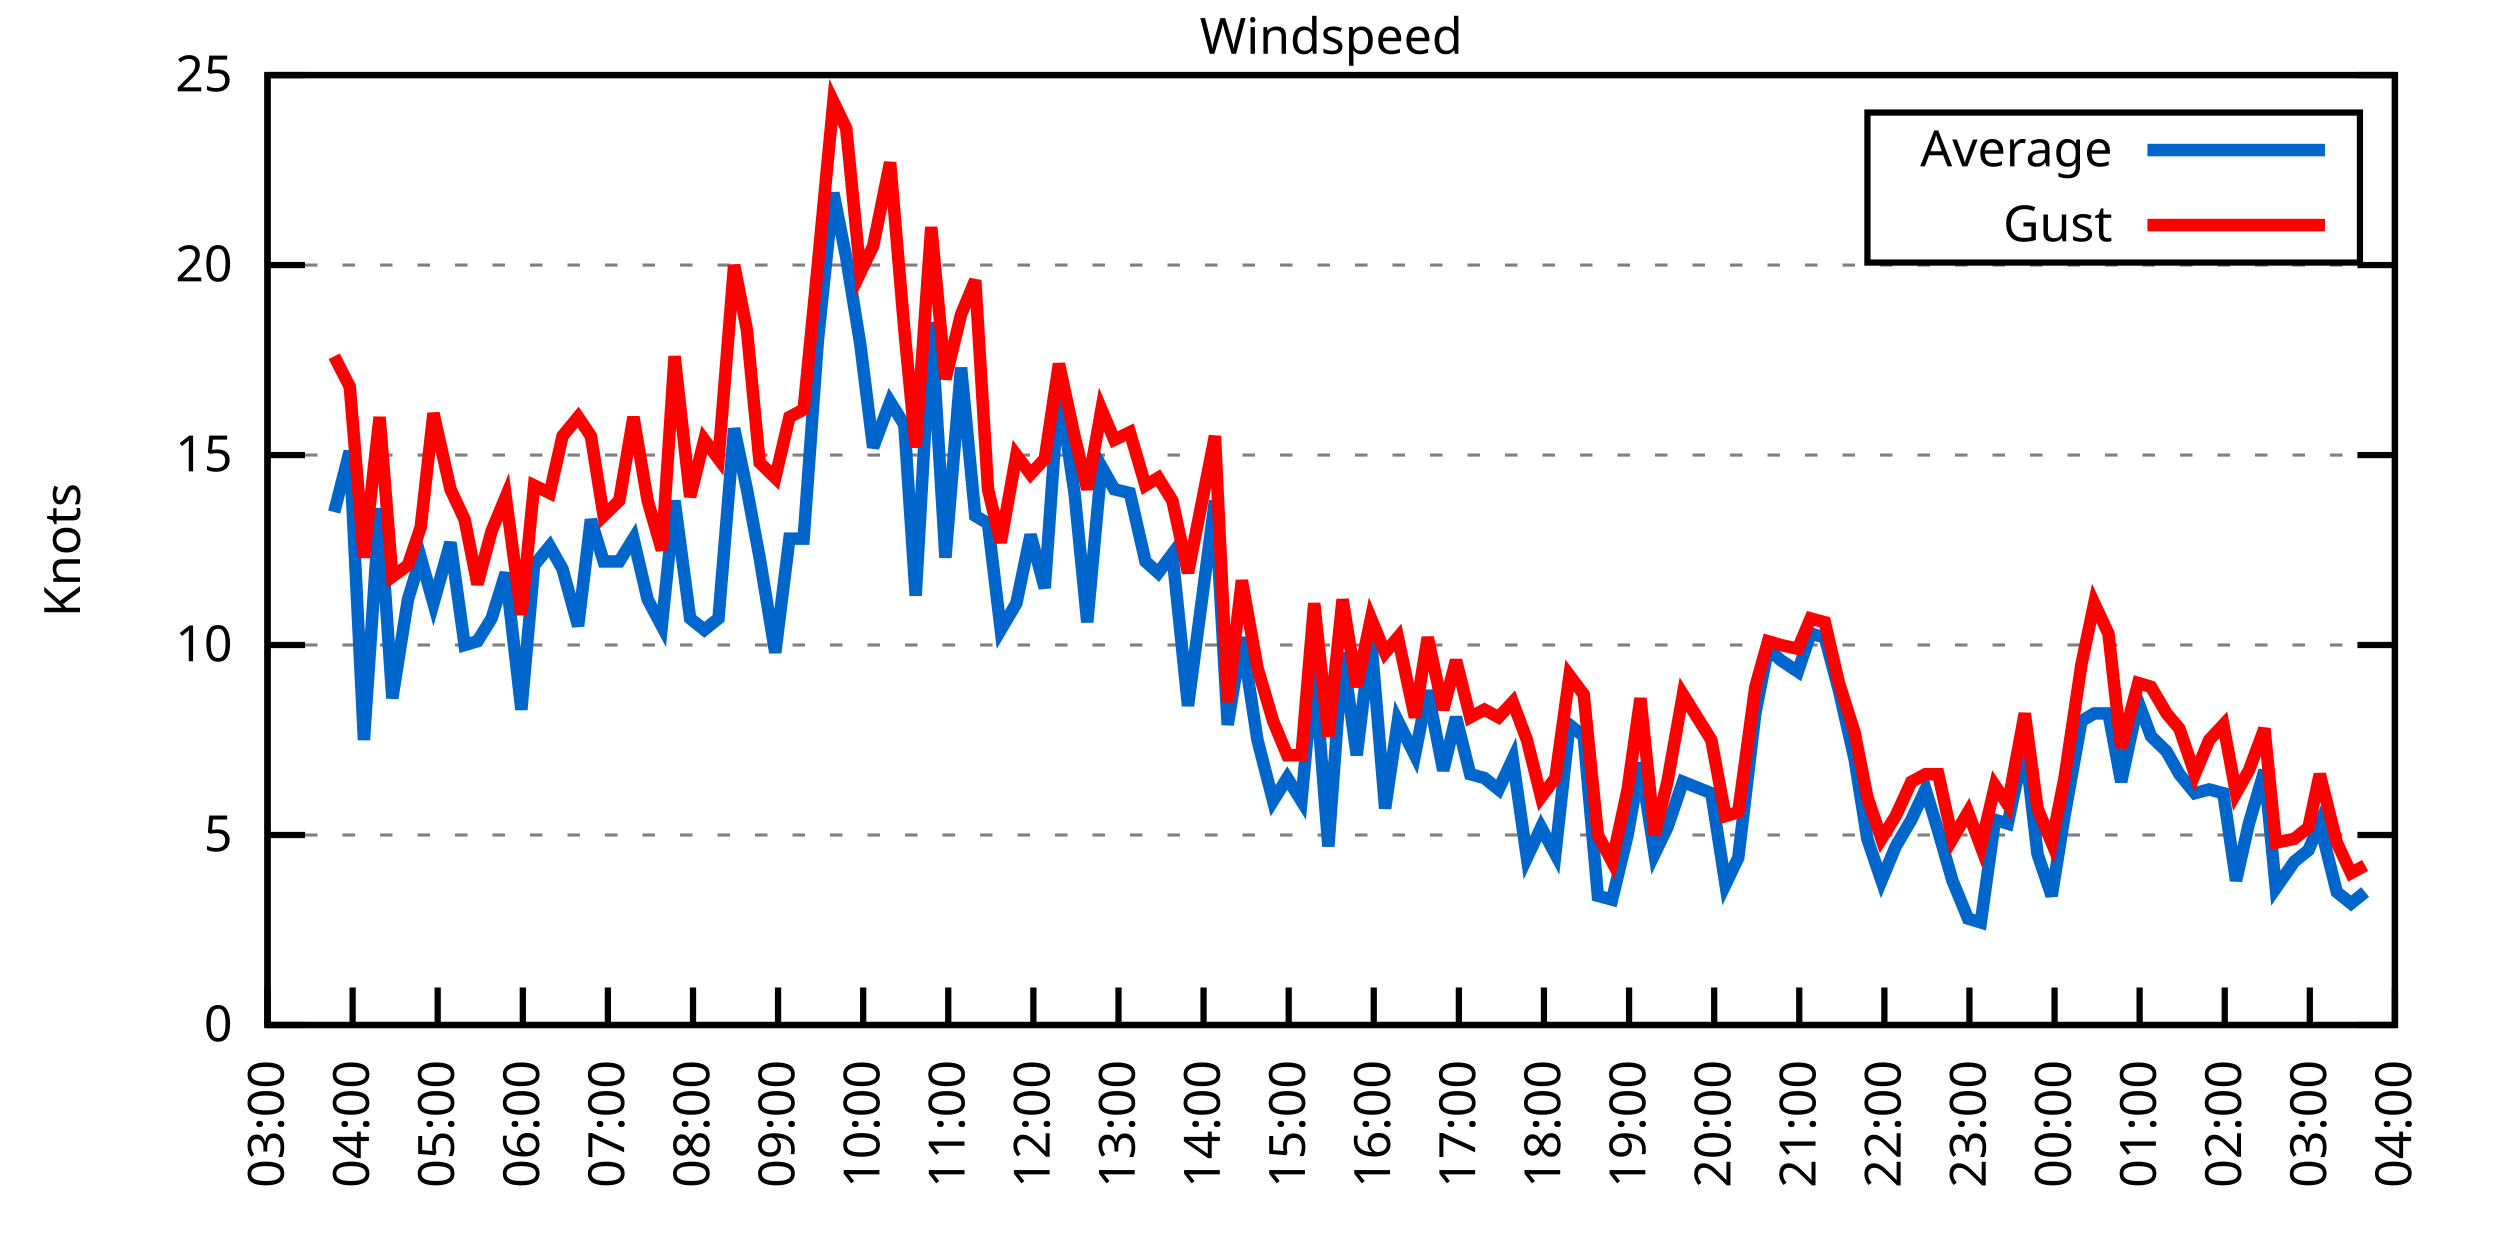
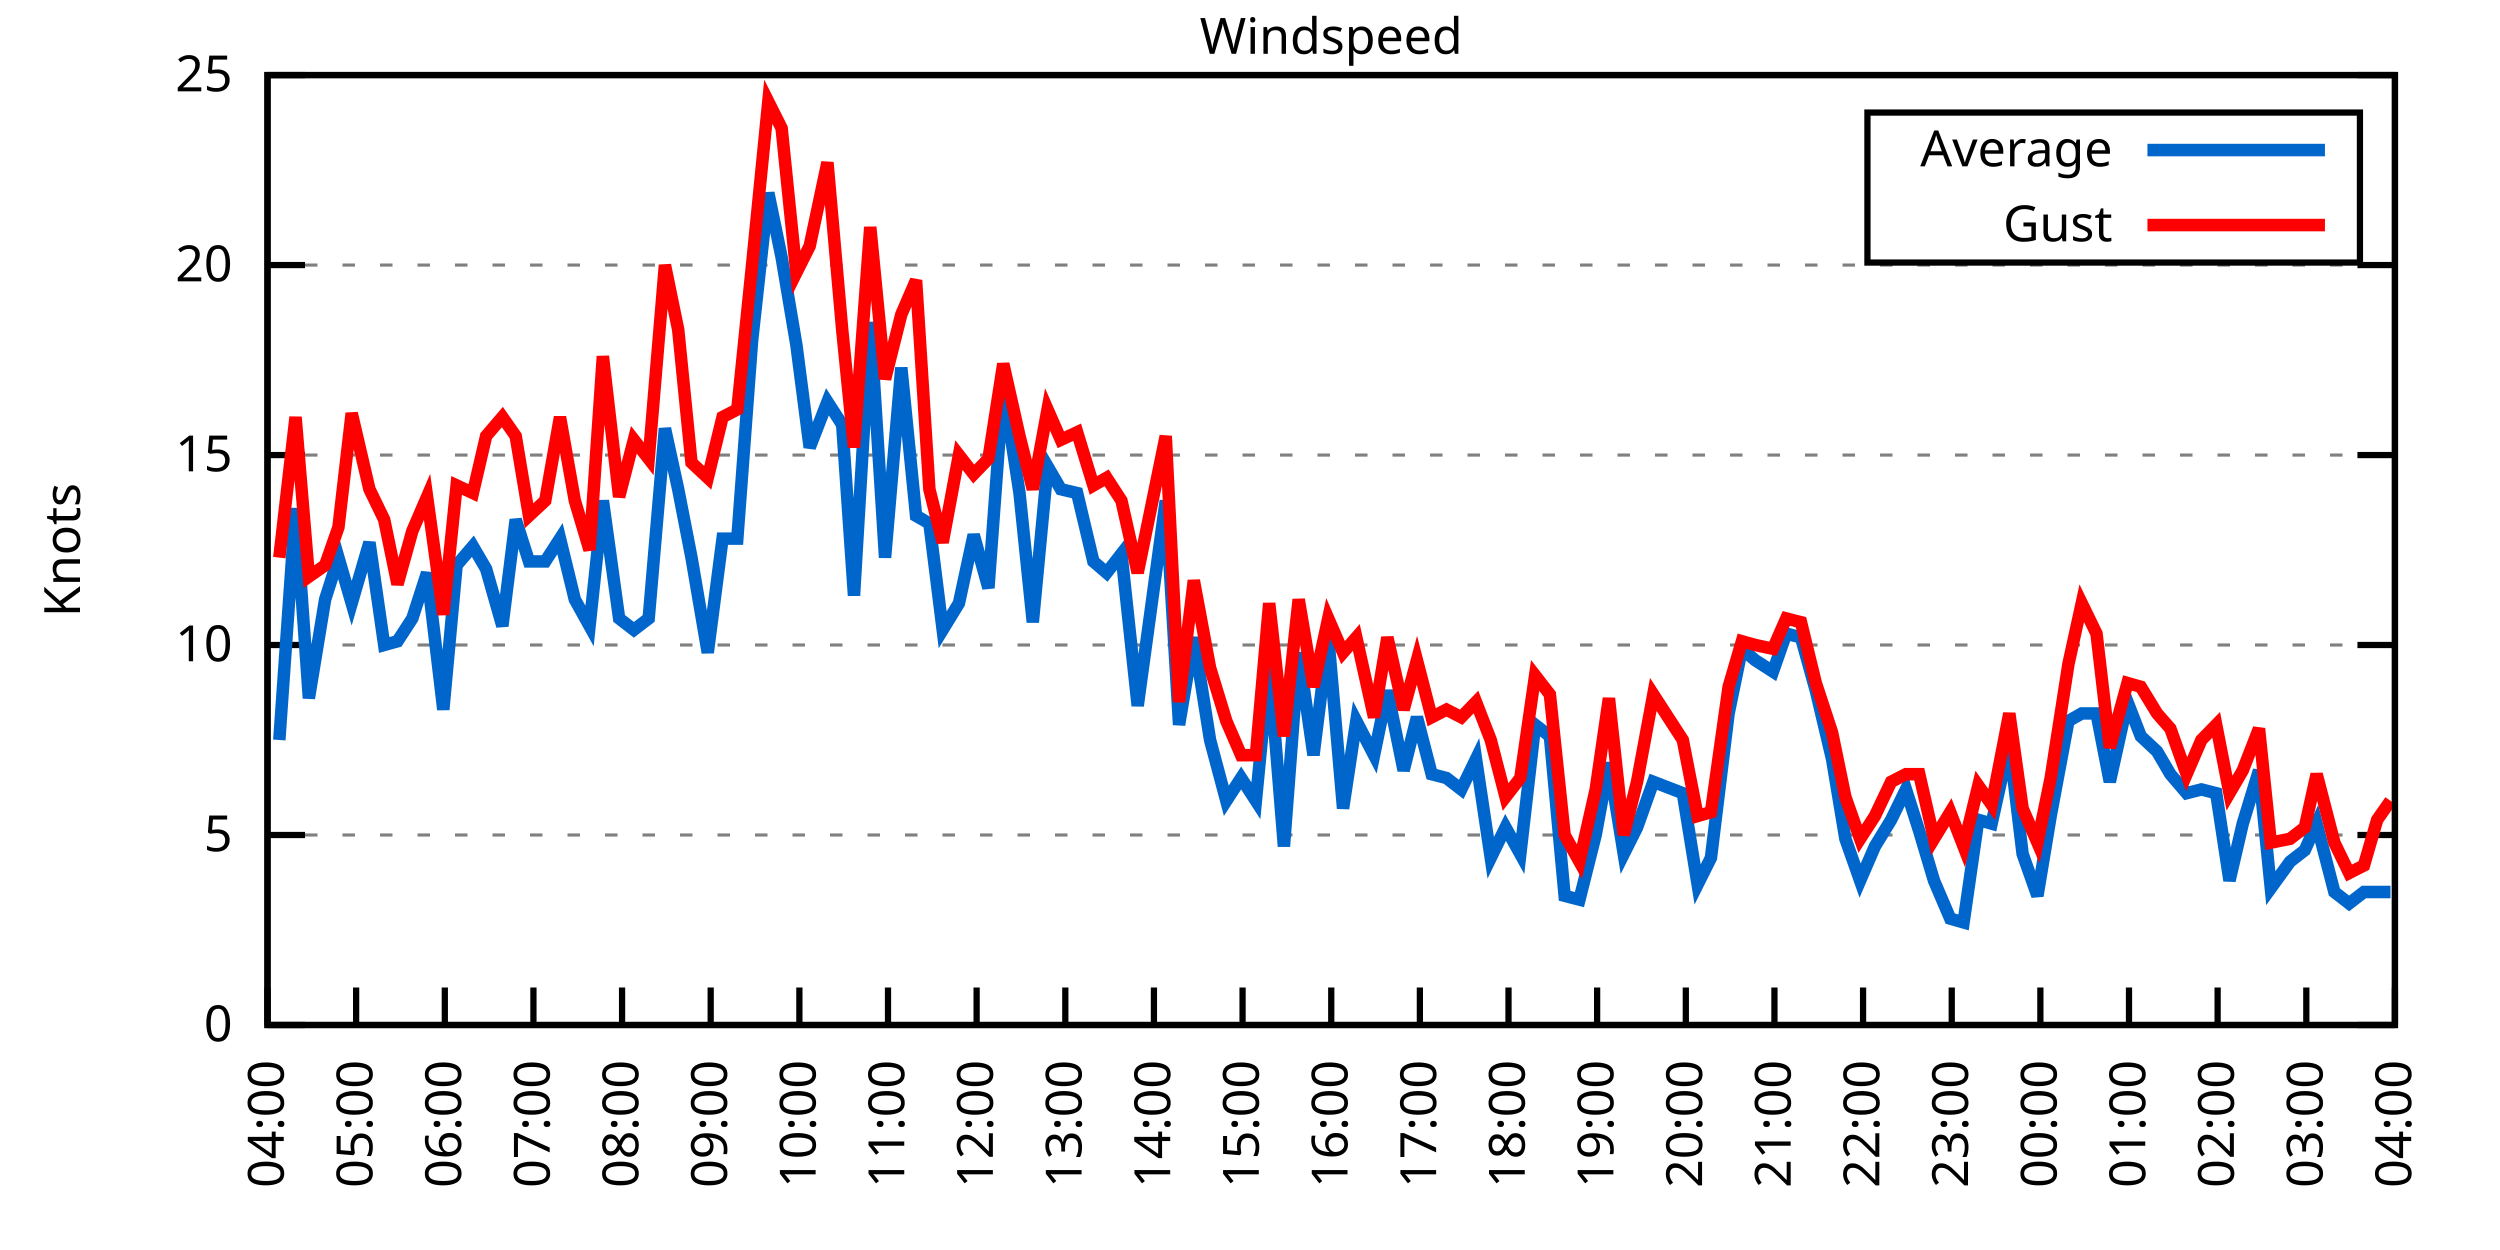
<svg xmlns="http://www.w3.org/2000/svg" xmlns:xlink="http://www.w3.org/1999/xlink" width="400" height="200" viewBox="0 0 400 200">
  <g id="gnuplot_canvas">
    <rect x="0" y="0" width="400" height="200" fill="none" />
    <defs>
      <circle id="gpDot" r="0.5" stroke-width="0.5" stroke="currentColor" />
      <path id="gpPt0" stroke-width="0.333" stroke="currentColor" d="M-1,0 h2 M0,-1 v2" />
      <path id="gpPt1" stroke-width="0.333" stroke="currentColor" d="M-1,-1 L1,1 M1,-1 L-1,1" />
      <path id="gpPt2" stroke-width="0.333" stroke="currentColor" d="M-1,0 L1,0 M0,-1 L0,1 M-1,-1 L1,1 M-1,1 L1,-1" />
      <rect id="gpPt3" stroke-width="0.333" stroke="currentColor" x="-1" y="-1" width="2" height="2" />
      <rect id="gpPt4" stroke-width="0.333" stroke="currentColor" fill="currentColor" x="-1" y="-1" width="2" height="2" />
      <circle id="gpPt5" stroke-width="0.333" stroke="currentColor" cx="0" cy="0" r="1" />
      <use xlink:href="#gpPt5" id="gpPt6" fill="currentColor" stroke="none" />
      <path id="gpPt7" stroke-width="0.333" stroke="currentColor" d="M0,-1.33 L-1.33,0.67 L1.33,0.67 z" />
      <use xlink:href="#gpPt7" id="gpPt8" fill="currentColor" stroke="none" />
      <use xlink:href="#gpPt7" id="gpPt9" stroke="currentColor" transform="rotate(180)" />
      <use xlink:href="#gpPt9" id="gpPt10" fill="currentColor" stroke="none" />
      <use xlink:href="#gpPt3" id="gpPt11" stroke="currentColor" transform="rotate(45)" />
      <use xlink:href="#gpPt11" id="gpPt12" fill="currentColor" stroke="none" />
      <path id="gpPt13" stroke-width="0.333" stroke="currentColor" d="M0,1.330 L1.265,0.411 L0.782,-1.067 L-0.782,-1.076 L-1.265,0.411 z" />
      <use xlink:href="#gpPt13" id="gpPt14" fill="currentColor" stroke="none" />
      <filter id="textbox" filterUnits="objectBoundingBox" x="0" y="0" height="1" width="1">
        <feFlood flood-color="white" flood-opacity="1" result="bgnd" />
        <feComposite in="SourceGraphic" in2="bgnd" operator="atop" />
      </filter>
      <filter id="greybox" filterUnits="objectBoundingBox" x="0" y="0" height="1" width="1">
        <feFlood flood-color="lightgrey" flood-opacity="1" result="grey" />
        <feComposite in="SourceGraphic" in2="grey" operator="atop" />
      </filter>
    </defs>
    <g fill="none" color="white" stroke="currentColor" stroke-width="1.00" stroke-linecap="butt" stroke-linejoin="miter">
</g>
    <g fill="none" color="black" stroke="currentColor" stroke-width="1.00" stroke-linecap="butt" stroke-linejoin="miter">
      <g stroke="none" shape-rendering="crispEdges">
        <polygon fill="rgb(255, 255, 255)" points="42.80,164.00 383.18,164.00 383.18,12.02 42.80,12.02 " />
      </g>
    </g>
    <g fill="none" color="black" stroke="currentColor" stroke-width="1.00" stroke-linecap="butt" stroke-linejoin="miter">
</g>
    <g fill="none" color="black" stroke="black" stroke-width="0.50" stroke-linecap="butt" stroke-linejoin="miter">
</g>
    <g fill="none" color="gray" stroke="currentColor" stroke-width="0.50" stroke-linecap="butt" stroke-linejoin="miter">
      <path stroke="gray" stroke-dasharray="2,4" class="gridline" d="M42.80,164.00 L383.19,164.00  " />
    </g>
    <g fill="none" color="gray" stroke="gray" stroke-width="1.00" stroke-linecap="butt" stroke-linejoin="miter">
</g>
    <g fill="none" color="black" stroke="currentColor" stroke-width="1.00" stroke-linecap="butt" stroke-linejoin="miter">
      <path stroke="black" d="M42.80,164.00 L48.80,164.00 M383.19,164.00 L377.19,164.00  " />
      <g transform="translate(37.20,166.60)" stroke="none" fill="black" font-family="Sans" font-size="8.00" text-anchor="end">
        <text>
          <tspan font-family="Sans"> 0</tspan>
        </text>
      </g>
    </g>
    <g fill="none" color="black" stroke="currentColor" stroke-width="1.00" stroke-linecap="butt" stroke-linejoin="miter">
</g>
    <g fill="none" color="black" stroke="black" stroke-width="0.50" stroke-linecap="butt" stroke-linejoin="miter">
</g>
    <g fill="none" color="gray" stroke="currentColor" stroke-width="0.50" stroke-linecap="butt" stroke-linejoin="miter">
      <path stroke="gray" stroke-dasharray="2,4" class="gridline" d="M42.80,133.60 L383.19,133.60  " />
    </g>
    <g fill="none" color="gray" stroke="gray" stroke-width="1.00" stroke-linecap="butt" stroke-linejoin="miter">
</g>
    <g fill="none" color="black" stroke="currentColor" stroke-width="1.00" stroke-linecap="butt" stroke-linejoin="miter">
      <path stroke="black" d="M42.80,133.60 L48.80,133.60 M383.19,133.60 L377.19,133.60  " />
      <g transform="translate(37.20,136.20)" stroke="none" fill="black" font-family="Sans" font-size="8.00" text-anchor="end">
        <text>
          <tspan font-family="Sans"> 5</tspan>
        </text>
      </g>
    </g>
    <g fill="none" color="black" stroke="currentColor" stroke-width="1.00" stroke-linecap="butt" stroke-linejoin="miter">
</g>
    <g fill="none" color="black" stroke="black" stroke-width="0.50" stroke-linecap="butt" stroke-linejoin="miter">
</g>
    <g fill="none" color="gray" stroke="currentColor" stroke-width="0.50" stroke-linecap="butt" stroke-linejoin="miter">
      <path stroke="gray" stroke-dasharray="2,4" class="gridline" d="M42.80,103.20 L383.19,103.20  " />
    </g>
    <g fill="none" color="gray" stroke="gray" stroke-width="1.00" stroke-linecap="butt" stroke-linejoin="miter">
</g>
    <g fill="none" color="black" stroke="currentColor" stroke-width="1.00" stroke-linecap="butt" stroke-linejoin="miter">
      <path stroke="black" d="M42.80,103.20 L48.80,103.20 M383.19,103.20 L377.19,103.20  " />
      <g transform="translate(37.20,105.80)" stroke="none" fill="black" font-family="Sans" font-size="8.00" text-anchor="end">
        <text>
          <tspan font-family="Sans"> 10</tspan>
        </text>
      </g>
    </g>
    <g fill="none" color="black" stroke="currentColor" stroke-width="1.00" stroke-linecap="butt" stroke-linejoin="miter">
</g>
    <g fill="none" color="black" stroke="black" stroke-width="0.50" stroke-linecap="butt" stroke-linejoin="miter">
</g>
    <g fill="none" color="gray" stroke="currentColor" stroke-width="0.50" stroke-linecap="butt" stroke-linejoin="miter">
      <path stroke="gray" stroke-dasharray="2,4" class="gridline" d="M42.80,72.81 L383.19,72.81  " />
    </g>
    <g fill="none" color="gray" stroke="gray" stroke-width="1.00" stroke-linecap="butt" stroke-linejoin="miter">
</g>
    <g fill="none" color="black" stroke="currentColor" stroke-width="1.00" stroke-linecap="butt" stroke-linejoin="miter">
      <path stroke="black" d="M42.80,72.81 L48.80,72.81 M383.19,72.81 L377.19,72.81  " />
      <g transform="translate(37.20,75.41)" stroke="none" fill="black" font-family="Sans" font-size="8.00" text-anchor="end">
        <text>
          <tspan font-family="Sans"> 15</tspan>
        </text>
      </g>
    </g>
    <g fill="none" color="black" stroke="currentColor" stroke-width="1.00" stroke-linecap="butt" stroke-linejoin="miter">
</g>
    <g fill="none" color="black" stroke="black" stroke-width="0.50" stroke-linecap="butt" stroke-linejoin="miter">
</g>
    <g fill="none" color="gray" stroke="currentColor" stroke-width="0.50" stroke-linecap="butt" stroke-linejoin="miter">
      <path stroke="gray" stroke-dasharray="2,4" class="gridline" d="M42.80,42.41 L383.19,42.41  " />
    </g>
    <g fill="none" color="gray" stroke="gray" stroke-width="1.00" stroke-linecap="butt" stroke-linejoin="miter">
</g>
    <g fill="none" color="black" stroke="currentColor" stroke-width="1.00" stroke-linecap="butt" stroke-linejoin="miter">
      <path stroke="black" d="M42.80,42.41 L48.80,42.41 M383.19,42.41 L377.19,42.41  " />
      <g transform="translate(37.20,45.01)" stroke="none" fill="black" font-family="Sans" font-size="8.00" text-anchor="end">
        <text>
          <tspan font-family="Sans"> 20</tspan>
        </text>
      </g>
    </g>
    <g fill="none" color="black" stroke="currentColor" stroke-width="1.00" stroke-linecap="butt" stroke-linejoin="miter">
</g>
    <g fill="none" color="black" stroke="black" stroke-width="0.50" stroke-linecap="butt" stroke-linejoin="miter">
</g>
    <g fill="none" color="gray" stroke="currentColor" stroke-width="0.50" stroke-linecap="butt" stroke-linejoin="miter">
      <path stroke="gray" stroke-dasharray="2,4" class="gridline" d="M42.80,12.01 L383.19,12.01  " />
    </g>
    <g fill="none" color="gray" stroke="gray" stroke-width="1.00" stroke-linecap="butt" stroke-linejoin="miter">
</g>
    <g fill="none" color="black" stroke="currentColor" stroke-width="1.00" stroke-linecap="butt" stroke-linejoin="miter">
      <path stroke="black" d="M42.80,12.01 L48.80,12.01 M383.19,12.01 L377.19,12.01  " />
      <g transform="translate(37.20,14.61)" stroke="none" fill="black" font-family="Sans" font-size="8.00" text-anchor="end">
        <text>
          <tspan font-family="Sans"> 25</tspan>
        </text>
      </g>
    </g>
    <g fill="none" color="black" stroke="currentColor" stroke-width="1.00" stroke-linecap="butt" stroke-linejoin="miter">
      <path stroke="black" d="M42.80,164.00 L42.80,158.00  " />
      <g transform="translate(45.40,169.60) rotate(270.00)" stroke="none" fill="black" font-family="Sans" font-size="8.00" text-anchor="end">
        <text>
-           <tspan font-family="Sans">03:00</tspan>
-         </text>
-       </g>
-     </g>
-     <g fill="none" color="black" stroke="currentColor" stroke-width="1.00" stroke-linecap="butt" stroke-linejoin="miter">
-       <path stroke="black" d="M56.42,164.00 L56.42,158.00  " />
-       <g transform="translate(59.02,169.60) rotate(270.00)" stroke="none" fill="black" font-family="Sans" font-size="8.00" text-anchor="end">
-         <text>
          <tspan font-family="Sans">04:00</tspan>
        </text>
      </g>
    </g>
    <g fill="none" color="black" stroke="currentColor" stroke-width="1.00" stroke-linecap="butt" stroke-linejoin="miter">
-       <path stroke="black" d="M70.03,164.00 L70.03,158.00  " />
-       <g transform="translate(72.63,169.60) rotate(270.00)" stroke="none" fill="black" font-family="Sans" font-size="8.00" text-anchor="end">
+       <path stroke="black" d="M56.98,164.00 L56.98,158.00  " />
+       <g transform="translate(59.58,169.60) rotate(270.00)" stroke="none" fill="black" font-family="Sans" font-size="8.00" text-anchor="end">
        <text>
          <tspan font-family="Sans">05:00</tspan>
        </text>
      </g>
    </g>
    <g fill="none" color="black" stroke="currentColor" stroke-width="1.00" stroke-linecap="butt" stroke-linejoin="miter">
-       <path stroke="black" d="M83.65,164.00 L83.65,158.00  " />
-       <g transform="translate(86.25,169.60) rotate(270.00)" stroke="none" fill="black" font-family="Sans" font-size="8.00" text-anchor="end">
+       <path stroke="black" d="M71.17,164.00 L71.17,158.00  " />
+       <g transform="translate(73.77,169.60) rotate(270.00)" stroke="none" fill="black" font-family="Sans" font-size="8.00" text-anchor="end">
        <text>
          <tspan font-family="Sans">06:00</tspan>
        </text>
      </g>
    </g>
    <g fill="none" color="black" stroke="currentColor" stroke-width="1.00" stroke-linecap="butt" stroke-linejoin="miter">
-       <path stroke="black" d="M97.26,164.00 L97.26,158.00  " />
-       <g transform="translate(99.86,169.60) rotate(270.00)" stroke="none" fill="black" font-family="Sans" font-size="8.00" text-anchor="end">
+       <path stroke="black" d="M85.35,164.00 L85.35,158.00  " />
+       <g transform="translate(87.95,169.60) rotate(270.00)" stroke="none" fill="black" font-family="Sans" font-size="8.00" text-anchor="end">
        <text>
          <tspan font-family="Sans">07:00</tspan>
        </text>
      </g>
    </g>
    <g fill="none" color="black" stroke="currentColor" stroke-width="1.00" stroke-linecap="butt" stroke-linejoin="miter">
-       <path stroke="black" d="M110.88,164.00 L110.88,158.00  " />
-       <g transform="translate(113.48,169.60) rotate(270.00)" stroke="none" fill="black" font-family="Sans" font-size="8.00" text-anchor="end">
+       <path stroke="black" d="M99.53,164.00 L99.53,158.00  " />
+       <g transform="translate(102.13,169.60) rotate(270.00)" stroke="none" fill="black" font-family="Sans" font-size="8.00" text-anchor="end">
        <text>
          <tspan font-family="Sans">08:00</tspan>
        </text>
      </g>
    </g>
    <g fill="none" color="black" stroke="currentColor" stroke-width="1.00" stroke-linecap="butt" stroke-linejoin="miter">
-       <path stroke="black" d="M124.49,164.00 L124.49,158.00  " />
-       <g transform="translate(127.09,169.60) rotate(270.00)" stroke="none" fill="black" font-family="Sans" font-size="8.00" text-anchor="end">
+       <path stroke="black" d="M113.71,164.00 L113.71,158.00  " />
+       <g transform="translate(116.31,169.60) rotate(270.00)" stroke="none" fill="black" font-family="Sans" font-size="8.00" text-anchor="end">
        <text>
          <tspan font-family="Sans">09:00</tspan>
        </text>
      </g>
    </g>
    <g fill="none" color="black" stroke="currentColor" stroke-width="1.00" stroke-linecap="butt" stroke-linejoin="miter">
-       <path stroke="black" d="M138.11,164.00 L138.11,158.00  " />
-       <g transform="translate(140.71,169.60) rotate(270.00)" stroke="none" fill="black" font-family="Sans" font-size="8.00" text-anchor="end">
+       <path stroke="black" d="M127.90,164.00 L127.90,158.00  " />
+       <g transform="translate(130.50,169.60) rotate(270.00)" stroke="none" fill="black" font-family="Sans" font-size="8.00" text-anchor="end">
        <text>
          <tspan font-family="Sans">10:00</tspan>
        </text>
      </g>
    </g>
    <g fill="none" color="black" stroke="currentColor" stroke-width="1.00" stroke-linecap="butt" stroke-linejoin="miter">
-       <path stroke="black" d="M151.72,164.00 L151.72,158.00  " />
-       <g transform="translate(154.32,169.60) rotate(270.00)" stroke="none" fill="black" font-family="Sans" font-size="8.00" text-anchor="end">
+       <path stroke="black" d="M142.08,164.00 L142.08,158.00  " />
+       <g transform="translate(144.68,169.60) rotate(270.00)" stroke="none" fill="black" font-family="Sans" font-size="8.00" text-anchor="end">
        <text>
          <tspan font-family="Sans">11:00</tspan>
        </text>
      </g>
    </g>
    <g fill="none" color="black" stroke="currentColor" stroke-width="1.00" stroke-linecap="butt" stroke-linejoin="miter">
-       <path stroke="black" d="M165.34,164.00 L165.34,158.00  " />
-       <g transform="translate(167.94,169.60) rotate(270.00)" stroke="none" fill="black" font-family="Sans" font-size="8.00" text-anchor="end">
+       <path stroke="black" d="M156.26,164.00 L156.26,158.00  " />
+       <g transform="translate(158.86,169.60) rotate(270.00)" stroke="none" fill="black" font-family="Sans" font-size="8.00" text-anchor="end">
        <text>
          <tspan font-family="Sans">12:00</tspan>
        </text>
      </g>
    </g>
    <g fill="none" color="black" stroke="currentColor" stroke-width="1.00" stroke-linecap="butt" stroke-linejoin="miter">
-       <path stroke="black" d="M178.96,164.00 L178.96,158.00  " />
-       <g transform="translate(181.56,169.60) rotate(270.00)" stroke="none" fill="black" font-family="Sans" font-size="8.00" text-anchor="end">
+       <path stroke="black" d="M170.45,164.00 L170.45,158.00  " />
+       <g transform="translate(173.05,169.60) rotate(270.00)" stroke="none" fill="black" font-family="Sans" font-size="8.00" text-anchor="end">
        <text>
          <tspan font-family="Sans">13:00</tspan>
        </text>
      </g>
    </g>
    <g fill="none" color="black" stroke="currentColor" stroke-width="1.00" stroke-linecap="butt" stroke-linejoin="miter">
-       <path stroke="black" d="M192.57,164.00 L192.57,158.00  " />
-       <g transform="translate(195.17,169.60) rotate(270.00)" stroke="none" fill="black" font-family="Sans" font-size="8.00" text-anchor="end">
+       <path stroke="black" d="M184.63,164.00 L184.63,158.00  " />
+       <g transform="translate(187.23,169.60) rotate(270.00)" stroke="none" fill="black" font-family="Sans" font-size="8.00" text-anchor="end">
        <text>
          <tspan font-family="Sans">14:00</tspan>
        </text>
      </g>
    </g>
    <g fill="none" color="black" stroke="currentColor" stroke-width="1.00" stroke-linecap="butt" stroke-linejoin="miter">
-       <path stroke="black" d="M206.19,164.00 L206.19,158.00  " />
-       <g transform="translate(208.79,169.60) rotate(270.00)" stroke="none" fill="black" font-family="Sans" font-size="8.00" text-anchor="end">
+       <path stroke="black" d="M198.81,164.00 L198.81,158.00  " />
+       <g transform="translate(201.41,169.60) rotate(270.00)" stroke="none" fill="black" font-family="Sans" font-size="8.00" text-anchor="end">
        <text>
          <tspan font-family="Sans">15:00</tspan>
        </text>
      </g>
    </g>
    <g fill="none" color="black" stroke="currentColor" stroke-width="1.00" stroke-linecap="butt" stroke-linejoin="miter">
-       <path stroke="black" d="M219.80,164.00 L219.80,158.00  " />
-       <g transform="translate(222.40,169.60) rotate(270.00)" stroke="none" fill="black" font-family="Sans" font-size="8.00" text-anchor="end">
+       <path stroke="black" d="M213.00,164.00 L213.00,158.00  " />
+       <g transform="translate(215.60,169.60) rotate(270.00)" stroke="none" fill="black" font-family="Sans" font-size="8.00" text-anchor="end">
        <text>
          <tspan font-family="Sans">16:00</tspan>
        </text>
      </g>
    </g>
    <g fill="none" color="black" stroke="currentColor" stroke-width="1.00" stroke-linecap="butt" stroke-linejoin="miter">
-       <path stroke="black" d="M233.42,164.00 L233.42,158.00  " />
-       <g transform="translate(236.02,169.60) rotate(270.00)" stroke="none" fill="black" font-family="Sans" font-size="8.00" text-anchor="end">
+       <path stroke="black" d="M227.18,164.00 L227.18,158.00  " />
+       <g transform="translate(229.78,169.60) rotate(270.00)" stroke="none" fill="black" font-family="Sans" font-size="8.00" text-anchor="end">
        <text>
          <tspan font-family="Sans">17:00</tspan>
        </text>
      </g>
    </g>
    <g fill="none" color="black" stroke="currentColor" stroke-width="1.00" stroke-linecap="butt" stroke-linejoin="miter">
-       <path stroke="black" d="M247.03,164.00 L247.03,158.00  " />
-       <g transform="translate(249.63,169.60) rotate(270.00)" stroke="none" fill="black" font-family="Sans" font-size="8.00" text-anchor="end">
+       <path stroke="black" d="M241.36,164.00 L241.36,158.00  " />
+       <g transform="translate(243.96,169.60) rotate(270.00)" stroke="none" fill="black" font-family="Sans" font-size="8.00" text-anchor="end">
        <text>
          <tspan font-family="Sans">18:00</tspan>
        </text>
      </g>
    </g>
    <g fill="none" color="black" stroke="currentColor" stroke-width="1.00" stroke-linecap="butt" stroke-linejoin="miter">
-       <path stroke="black" d="M260.65,164.00 L260.65,158.00  " />
-       <g transform="translate(263.25,169.60) rotate(270.00)" stroke="none" fill="black" font-family="Sans" font-size="8.00" text-anchor="end">
+       <path stroke="black" d="M255.54,164.00 L255.54,158.00  " />
+       <g transform="translate(258.14,169.60) rotate(270.00)" stroke="none" fill="black" font-family="Sans" font-size="8.00" text-anchor="end">
        <text>
          <tspan font-family="Sans">19:00</tspan>
        </text>
      </g>
    </g>
    <g fill="none" color="black" stroke="currentColor" stroke-width="1.00" stroke-linecap="butt" stroke-linejoin="miter">
-       <path stroke="black" d="M274.27,164.00 L274.27,158.00  " />
-       <g transform="translate(276.87,169.60) rotate(270.00)" stroke="none" fill="black" font-family="Sans" font-size="8.00" text-anchor="end">
+       <path stroke="black" d="M269.73,164.00 L269.73,158.00  " />
+       <g transform="translate(272.33,169.60) rotate(270.00)" stroke="none" fill="black" font-family="Sans" font-size="8.00" text-anchor="end">
        <text>
          <tspan font-family="Sans">20:00</tspan>
        </text>
      </g>
    </g>
    <g fill="none" color="black" stroke="currentColor" stroke-width="1.00" stroke-linecap="butt" stroke-linejoin="miter">
-       <path stroke="black" d="M287.88,164.00 L287.88,158.00  " />
-       <g transform="translate(290.48,169.60) rotate(270.00)" stroke="none" fill="black" font-family="Sans" font-size="8.00" text-anchor="end">
+       <path stroke="black" d="M283.91,164.00 L283.91,158.00  " />
+       <g transform="translate(286.51,169.60) rotate(270.00)" stroke="none" fill="black" font-family="Sans" font-size="8.00" text-anchor="end">
        <text>
          <tspan font-family="Sans">21:00</tspan>
        </text>
      </g>
    </g>
    <g fill="none" color="black" stroke="currentColor" stroke-width="1.00" stroke-linecap="butt" stroke-linejoin="miter">
-       <path stroke="black" d="M301.50,164.00 L301.50,158.00  " />
-       <g transform="translate(304.10,169.60) rotate(270.00)" stroke="none" fill="black" font-family="Sans" font-size="8.00" text-anchor="end">
+       <path stroke="black" d="M298.09,164.00 L298.09,158.00  " />
+       <g transform="translate(300.69,169.60) rotate(270.00)" stroke="none" fill="black" font-family="Sans" font-size="8.00" text-anchor="end">
        <text>
          <tspan font-family="Sans">22:00</tspan>
        </text>
      </g>
    </g>
    <g fill="none" color="black" stroke="currentColor" stroke-width="1.00" stroke-linecap="butt" stroke-linejoin="miter">
-       <path stroke="black" d="M315.11,164.00 L315.11,158.00  " />
-       <g transform="translate(317.71,169.60) rotate(270.00)" stroke="none" fill="black" font-family="Sans" font-size="8.00" text-anchor="end">
+       <path stroke="black" d="M312.28,164.00 L312.28,158.00  " />
+       <g transform="translate(314.88,169.60) rotate(270.00)" stroke="none" fill="black" font-family="Sans" font-size="8.00" text-anchor="end">
        <text>
          <tspan font-family="Sans">23:00</tspan>
        </text>
      </g>
    </g>
    <g fill="none" color="black" stroke="currentColor" stroke-width="1.00" stroke-linecap="butt" stroke-linejoin="miter">
-       <path stroke="black" d="M328.73,164.00 L328.73,158.00  " />
-       <g transform="translate(331.33,169.60) rotate(270.00)" stroke="none" fill="black" font-family="Sans" font-size="8.00" text-anchor="end">
+       <path stroke="black" d="M326.46,164.00 L326.46,158.00  " />
+       <g transform="translate(329.06,169.60) rotate(270.00)" stroke="none" fill="black" font-family="Sans" font-size="8.00" text-anchor="end">
        <text>
          <tspan font-family="Sans">00:00</tspan>
        </text>
      </g>
    </g>
    <g fill="none" color="black" stroke="currentColor" stroke-width="1.00" stroke-linecap="butt" stroke-linejoin="miter">
-       <path stroke="black" d="M342.34,164.00 L342.34,158.00  " />
-       <g transform="translate(344.94,169.60) rotate(270.00)" stroke="none" fill="black" font-family="Sans" font-size="8.00" text-anchor="end">
+       <path stroke="black" d="M340.64,164.00 L340.64,158.00  " />
+       <g transform="translate(343.24,169.60) rotate(270.00)" stroke="none" fill="black" font-family="Sans" font-size="8.00" text-anchor="end">
        <text>
          <tspan font-family="Sans">01:00</tspan>
        </text>
      </g>
    </g>
    <g fill="none" color="black" stroke="currentColor" stroke-width="1.00" stroke-linecap="butt" stroke-linejoin="miter">
-       <path stroke="black" d="M355.96,164.00 L355.96,158.00  " />
-       <g transform="translate(358.56,169.60) rotate(270.00)" stroke="none" fill="black" font-family="Sans" font-size="8.00" text-anchor="end">
+       <path stroke="black" d="M354.82,164.00 L354.82,158.00  " />
+       <g transform="translate(357.42,169.60) rotate(270.00)" stroke="none" fill="black" font-family="Sans" font-size="8.00" text-anchor="end">
        <text>
          <tspan font-family="Sans">02:00</tspan>
        </text>
      </g>
    </g>
    <g fill="none" color="black" stroke="currentColor" stroke-width="1.00" stroke-linecap="butt" stroke-linejoin="miter">
-       <path stroke="black" d="M369.57,164.00 L369.57,158.00  " />
-       <g transform="translate(372.17,169.60) rotate(270.00)" stroke="none" fill="black" font-family="Sans" font-size="8.00" text-anchor="end">
+       <path stroke="black" d="M369.01,164.00 L369.01,158.00  " />
+       <g transform="translate(371.61,169.60) rotate(270.00)" stroke="none" fill="black" font-family="Sans" font-size="8.00" text-anchor="end">
        <text>
          <tspan font-family="Sans">03:00</tspan>
        </text>
      </g>
    </g>
    <g fill="none" color="black" stroke="currentColor" stroke-width="1.00" stroke-linecap="butt" stroke-linejoin="miter">
      <path stroke="black" d="M383.19,164.00 L383.19,158.00  " />
      <g transform="translate(385.79,169.60) rotate(270.00)" stroke="none" fill="black" font-family="Sans" font-size="8.00" text-anchor="end">
        <text>
          <tspan font-family="Sans">04:00</tspan>
        </text>
      </g>
    </g>
    <g fill="none" color="black" stroke="currentColor" stroke-width="1.00" stroke-linecap="butt" stroke-linejoin="miter">
</g>
    <g fill="none" color="black" stroke="currentColor" stroke-width="1.00" stroke-linecap="butt" stroke-linejoin="miter">
      <path stroke="black" d="M42.80,12.01 L42.80,164.00 L383.19,164.00 L383.19,12.01 L42.80,12.01 Z  " />
    </g>
    <g fill="none" color="black" stroke="currentColor" stroke-width="1.00" stroke-linecap="butt" stroke-linejoin="miter">
</g>
    <g fill="none" color="black" stroke="currentColor" stroke-width="1.00" stroke-linecap="butt" stroke-linejoin="miter">
      <path stroke="black" d="M298.79,42.01 L298.79,18.01 L377.59,18.01 L377.59,42.01 L298.79,42.01 Z  " />
    </g>
    <g id="Windspeed_plot_1">
      <g fill="none" color="white" stroke="black" stroke-width="2.00" stroke-linecap="butt" stroke-linejoin="miter">
</g>
      <g fill="none" color="black" stroke="currentColor" stroke-width="2.00" stroke-linecap="butt" stroke-linejoin="miter">
        <g transform="translate(337.99,26.61)" stroke="none" fill="black" font-family="Sans" font-size="8.00" text-anchor="end">
          <text>
            <tspan font-family="Sans">Average</tspan>
          </text>
        </g>
      </g>
      <g fill="none" color="black" stroke="currentColor" stroke-width="2.00" stroke-linecap="butt" stroke-linejoin="miter">
-         <path stroke="rgb(  0, 102, 204)" d="M343.59,24.01 L371.99,24.01 M53.47,81.93 L55.96,72.20 L58.23,118.40 L60.73,81.32 L62.77,111.72 L65.27,95.91   L67.31,89.22 L69.35,96.52 L72.07,86.79 L74.34,103.20 L76.39,102.60 L78.65,98.95 L80.92,91.65 L83.42,113.54   L85.46,90.44 L87.96,87.40 L90.00,91.04 L92.50,100.16 L94.54,83.14 L96.58,89.83 L99.08,89.83 L101.35,86.18   L103.62,95.91 L105.89,100.16 L107.93,80.10 L110.42,98.95 L112.69,100.77 L114.96,98.95 L117.46,68.55 L119.50,78.28   L121.54,89.22 L124.04,104.42 L126.31,86.18 L128.58,86.18 L130.85,54.57 L133.34,30.86 L135.39,41.19 L137.66,55.18   L139.70,71.59 L142.42,64.29 L144.69,67.94 L146.51,95.30 L149.00,51.53 L151.27,89.22 L153.77,58.82 L156.04,82.53   L158.08,83.75 L160.12,100.77 L162.62,96.52 L164.89,85.57 L167.16,94.08 L169.43,61.86 L171.92,78.89 L173.96,99.56   L176.23,74.63 L178.28,78.28 L180.77,78.89 L183.27,89.83 L185.31,91.65 L187.58,88.61 L190.08,112.93 L194.39,80.10   L196.43,115.97 L198.70,101.99 L201.19,118.40 L203.69,128.13 L205.96,124.48 L208.23,128.13 L210.27,106.24 L212.54,135.43   L214.81,104.42 L217.08,120.83 L219.35,101.99 L221.62,129.35 L223.66,115.36 L226.38,120.83 L228.43,110.50 L230.92,123.27   L232.96,114.76 L235.23,123.87 L237.50,124.48 L239.77,126.31 L242.04,121.44 L244.31,137.25 L246.58,132.39 L248.85,136.64   L251.12,115.97 L253.39,117.80 L255.66,143.33 L257.93,143.94 L260.42,133.60 L262.47,122.05 L264.73,136.64 L266.78,132.39   L269.27,125.09 L273.81,126.91 L276.08,141.51 L278.12,137.25 L280.85,114.15 L282.89,103.81 L284.93,105.64 L287.65,107.46   L289.70,101.38 L291.97,101.99 L294.23,110.50 L296.73,121.44 L298.77,134.21 L301.04,140.90 L303.31,135.43 L305.81,131.17   L308.08,126.31 L310.12,132.99 L312.39,140.90 L314.89,146.98 L316.93,147.59 L319.20,131.17 L321.24,131.78 L323.96,119.01   L326.00,136.64 L328.27,143.33 L330.32,130.56 L333.04,115.36 L335.08,114.15 L337.35,114.15 L339.39,125.09 L342.12,112.32   L344.16,117.80 L346.65,120.23 L348.70,123.87 L351.19,126.91 L353.46,126.31 L355.73,126.91 L357.77,140.90 L359.82,131.78   L362.31,123.27 L364.13,142.11 L367.08,137.86 L369.35,136.03 L371.16,131.78 L373.89,142.72 L376.16,144.55 L378.42,142.72    " />
+         <path stroke="rgb(  0, 102, 204)" d="M343.59,24.01 L371.99,24.01 M44.69,118.40 L47.29,81.32 L49.42,111.72 L52.02,95.91 L54.15,89.22 L56.27,96.52   L59.11,86.79 L61.47,103.20 L63.60,102.60 L65.97,98.95 L68.33,91.65 L70.93,113.54 L73.06,90.44 L75.66,87.40   L77.78,91.04 L80.38,100.16 L82.51,83.14 L84.64,89.83 L87.24,89.83 L89.60,86.18 L91.97,95.91 L94.33,100.16   L96.46,80.10 L99.06,98.95 L101.42,100.77 L103.79,98.95 L106.39,68.55 L108.51,78.28 L110.64,89.22 L113.24,104.42   L115.61,86.18 L117.97,86.18 L120.33,54.57 L122.93,30.86 L125.06,41.19 L127.42,55.18 L129.55,71.59 L132.39,64.29   L134.75,67.94 L136.64,95.30 L139.24,51.53 L141.61,89.22 L144.21,58.82 L146.57,82.53 L148.70,83.75 L150.83,100.77   L153.43,96.52 L155.79,85.57 L158.15,94.08 L160.52,61.86 L163.12,78.89 L165.25,99.56 L167.61,74.63 L169.74,78.28   L172.34,78.89 L174.94,89.83 L177.06,91.65 L179.43,88.61 L182.03,112.93 L186.52,80.10 L188.65,115.97 L191.01,101.99   L193.61,118.40 L196.21,128.13 L198.58,124.48 L200.94,128.13 L203.07,106.24 L205.43,135.43 L207.79,104.42 L210.16,120.83   L212.52,101.99 L214.89,129.35 L217.01,115.36 L219.85,120.83 L221.98,110.50 L224.58,123.27 L226.71,114.76 L229.07,123.87   L231.43,124.48 L233.80,126.31 L236.16,121.44 L238.52,137.25 L240.89,132.39 L243.25,136.64 L245.62,115.97 L247.98,117.80   L250.34,143.33 L252.71,143.94 L255.31,133.60 L257.43,122.05 L259.80,136.64 L261.93,132.39 L264.53,125.09 L269.25,126.91   L271.62,141.51 L273.75,137.25 L276.58,114.15 L278.71,103.81 L280.84,105.64 L283.67,107.46 L285.80,101.38 L288.16,101.99   L290.53,110.50 L293.13,121.44 L295.26,134.21 L297.62,140.90 L299.98,135.43 L302.58,131.17 L304.95,126.31 L307.08,132.99   L309.44,140.90 L312.04,146.98 L314.17,147.59 L316.53,131.17 L318.66,131.78 L321.49,119.01 L323.62,136.64 L325.99,143.33   L328.11,130.56 L330.95,115.36 L333.08,114.15 L335.44,114.15 L337.57,125.09 L340.40,112.32 L342.53,117.80 L345.13,120.23   L347.26,123.87 L349.86,126.91 L352.22,126.31 L354.59,126.91 L356.72,140.90 L358.84,131.78 L361.44,123.27 L363.33,142.11   L366.41,137.86 L368.77,136.03 L370.66,131.78 L373.50,142.72 L375.86,144.55 L378.23,142.72 L380.35,142.72 L382.48,142.72    " />
      </g>
    </g>
    <g id="Windspeed_plot_2">
      <g fill="none" color="black" stroke="currentColor" stroke-width="2.00" stroke-linecap="butt" stroke-linejoin="miter">
        <g transform="translate(337.99,38.61)" stroke="none" fill="black" font-family="Sans" font-size="8.00" text-anchor="end">
          <text>
            <tspan font-family="Sans">Gust</tspan>
          </text>
        </g>
      </g>
      <g fill="none" color="black" stroke="currentColor" stroke-width="2.00" stroke-linecap="butt" stroke-linejoin="miter">
-         <path stroke="rgb(255,   0,   0)" d="M343.59,36.01 L371.99,36.01 M53.47,57.00 L55.96,61.86 L58.23,89.22 L60.73,66.73 L62.77,92.26 L65.27,90.44   L67.31,84.36 L69.35,66.12 L72.07,78.28 L74.34,83.14 L76.39,93.48 L78.65,84.97 L80.92,79.49 L83.42,98.34   L85.46,77.67 L87.96,78.89 L90.00,69.77 L92.50,66.73 L94.54,69.77 L96.58,82.53 L99.08,80.10 L101.35,66.73   L103.62,80.10 L105.89,88.00 L107.93,57.00 L110.42,79.49 L112.69,70.37 L114.96,73.41 L117.46,42.41 L119.50,52.74   L121.54,74.02 L124.04,76.45 L126.31,66.73 L128.58,65.51 L130.85,42.41 L133.34,16.27 L135.39,20.52 L137.66,43.62   L139.70,39.37 L142.42,25.99 L144.69,52.74 L146.51,71.59 L149.00,36.33 L151.27,60.65 L153.77,50.31 L156.04,44.84   L158.08,78.28 L160.12,86.79 L162.62,72.81 L164.89,75.85 L167.16,73.41 L169.43,58.21 L171.92,69.77 L173.96,78.28   L176.23,65.51 L178.28,70.37 L180.77,69.16 L183.27,77.67 L185.31,76.45 L187.58,80.10 L190.08,91.65 L194.39,69.77   L196.43,112.32 L198.70,92.87 L201.19,106.85 L203.69,115.36 L205.96,120.83 L208.23,120.83 L210.27,96.52 L212.54,117.80   L214.81,95.91 L217.08,109.89 L219.35,98.95 L221.62,104.42 L223.66,101.99 L226.38,114.76 L228.43,101.99 L230.92,113.54   L232.96,105.64 L235.23,114.76 L237.50,113.54 L239.77,114.76 L242.04,112.32 L244.31,118.40 L246.58,127.52 L248.85,124.48   L251.12,108.07 L253.39,111.11 L255.66,133.60 L257.93,137.86 L260.42,126.31 L262.47,111.72 L264.73,133.60 L266.78,125.09   L269.27,111.11 L273.81,118.40 L276.08,130.56 L278.12,129.95 L280.85,109.89 L282.89,102.60 L284.93,103.20 L287.65,103.81   L289.70,98.95 L291.97,99.56 L294.23,109.28 L296.73,117.19 L298.77,127.52 L301.04,134.21 L303.31,130.56 L305.81,125.09   L308.08,123.87 L310.12,123.87 L312.39,134.21 L314.89,129.95 L316.93,135.43 L319.20,125.70 L321.24,128.74 L323.96,114.15   L326.00,129.35 L328.27,134.82 L330.32,124.48 L333.04,106.24 L335.08,96.52 L337.35,101.38 L339.39,119.62 L342.12,109.28   L344.16,109.89 L346.65,114.15 L348.70,116.58 L351.19,123.87 L353.46,118.40 L355.73,115.97 L357.77,126.91 L359.82,123.27   L362.31,116.58 L364.13,134.82 L367.08,134.21 L369.35,132.39 L371.16,123.87 L373.89,134.82 L376.16,139.68 L378.42,138.47    " />
+         <path stroke="rgb(255,   0,   0)" d="M343.59,36.01 L371.99,36.01 M44.69,89.22 L47.29,66.73 L49.42,92.26 L52.02,90.44 L54.15,84.36 L56.27,66.12   L59.11,78.28 L61.47,83.14 L63.60,93.48 L65.97,84.97 L68.33,79.49 L70.93,98.34 L73.06,77.67 L75.66,78.89   L77.78,69.77 L80.38,66.73 L82.51,69.77 L84.64,82.53 L87.24,80.10 L89.60,66.73 L91.97,80.10 L94.33,88.00   L96.46,57.00 L99.06,79.49 L101.42,70.37 L103.79,73.41 L106.39,42.41 L108.51,52.74 L110.64,74.02 L113.24,76.45   L115.61,66.73 L117.97,65.51 L120.33,42.41 L122.93,16.27 L125.06,20.52 L127.42,43.62 L129.55,39.37 L132.39,25.99   L134.75,52.74 L136.64,71.59 L139.24,36.33 L141.61,60.65 L144.21,50.31 L146.57,44.84 L148.70,78.28 L150.83,86.79   L153.43,72.81 L155.79,75.85 L158.15,73.41 L160.52,58.21 L163.12,69.77 L165.25,78.28 L167.61,65.51 L169.74,70.37   L172.34,69.16 L174.94,77.67 L177.06,76.45 L179.43,80.10 L182.03,91.65 L186.52,69.77 L188.65,112.32 L191.01,92.87   L193.61,106.85 L196.21,115.36 L198.58,120.83 L200.94,120.83 L203.07,96.52 L205.43,117.80 L207.79,95.91 L210.16,109.89   L212.52,98.95 L214.89,104.42 L217.01,101.99 L219.85,114.76 L221.98,101.99 L224.58,113.54 L226.71,105.64 L229.07,114.76   L231.43,113.54 L233.80,114.76 L236.16,112.32 L238.52,118.40 L240.89,127.52 L243.25,124.48 L245.62,108.07 L247.98,111.11   L250.34,133.60 L252.71,137.86 L255.31,126.31 L257.43,111.72 L259.80,133.60 L261.93,125.09 L264.53,111.11 L269.25,118.40   L271.62,130.56 L273.75,129.95 L276.58,109.89 L278.71,102.60 L280.84,103.20 L283.67,103.81 L285.80,98.95 L288.16,99.56   L290.53,109.28 L293.13,117.19 L295.26,127.52 L297.62,134.21 L299.98,130.56 L302.58,125.09 L304.95,123.87 L307.08,123.87   L309.44,134.21 L312.04,129.95 L314.17,135.43 L316.53,125.70 L318.66,128.74 L321.49,114.15 L323.62,129.35 L325.99,134.82   L328.11,124.48 L330.95,106.24 L333.08,96.52 L335.44,101.38 L337.57,119.62 L340.40,109.28 L342.53,109.89 L345.13,114.15   L347.26,116.58 L349.86,123.87 L352.22,118.40 L354.59,115.97 L356.72,126.91 L358.84,123.27 L361.44,116.58 L363.33,134.82   L366.41,134.21 L368.77,132.39 L370.66,123.87 L373.50,134.82 L375.86,139.68 L378.23,138.47 L380.35,131.17 L382.48,128.13    " />
      </g>
    </g>
    <g fill="none" color="black" stroke="currentColor" stroke-width="2.00" stroke-linecap="butt" stroke-linejoin="miter">
</g>
    <g fill="none" color="black" stroke="black" stroke-width="1.00" stroke-linecap="butt" stroke-linejoin="miter">
</g>
    <g fill="none" color="black" stroke="currentColor" stroke-width="1.00" stroke-linecap="butt" stroke-linejoin="miter">
      <path stroke="black" d="M42.80,12.01 L42.80,164.00 L383.19,164.00 L383.19,12.01 L42.80,12.01 Z  " />
      <g transform="translate(12.80,88.01) rotate(270.00)" stroke="none" fill="black" font-family="Sans" font-size="8.00" text-anchor="middle">
        <text>
          <tspan font-family="Sans">Knots</tspan>
        </text>
      </g>
    </g>
    <g fill="none" color="black" stroke="currentColor" stroke-width="1.00" stroke-linecap="butt" stroke-linejoin="miter">
</g>
    <g fill="none" color="black" stroke="currentColor" stroke-width="1.00" stroke-linecap="butt" stroke-linejoin="miter">
      <g transform="translate(212.99,8.61)" stroke="none" fill="black" font-family="Sans" font-size="8.00" text-anchor="middle">
        <text>
          <tspan font-family="Sans">Windspeed</tspan>
        </text>
      </g>
    </g>
    <g fill="none" color="black" stroke="currentColor" stroke-width="1.00" stroke-linecap="butt" stroke-linejoin="miter">
</g>
  </g>
</svg>
